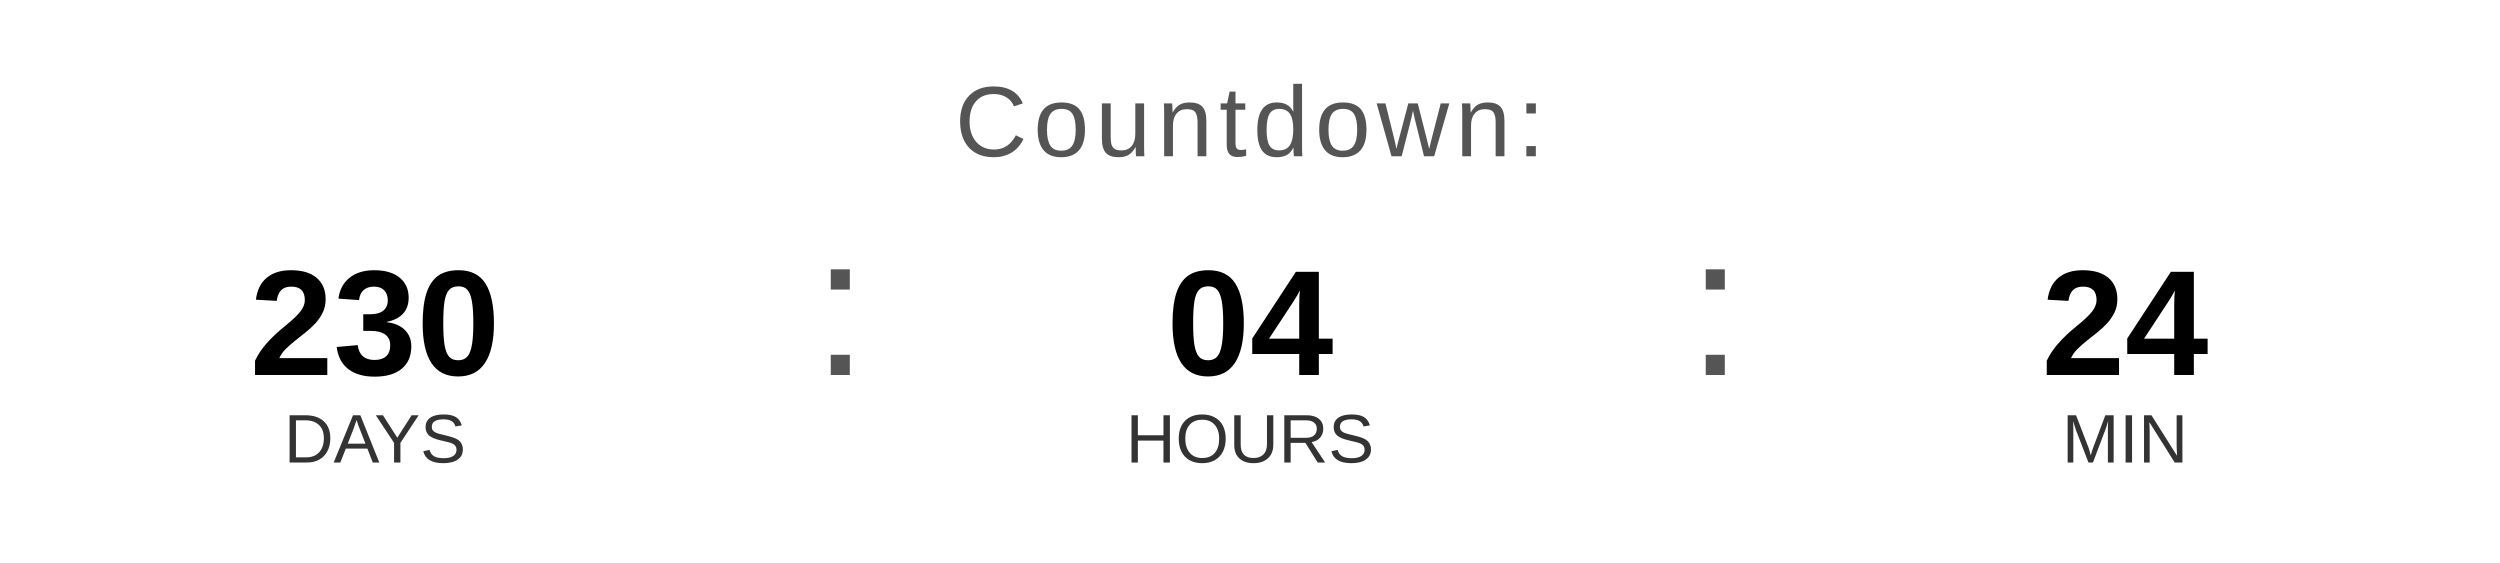
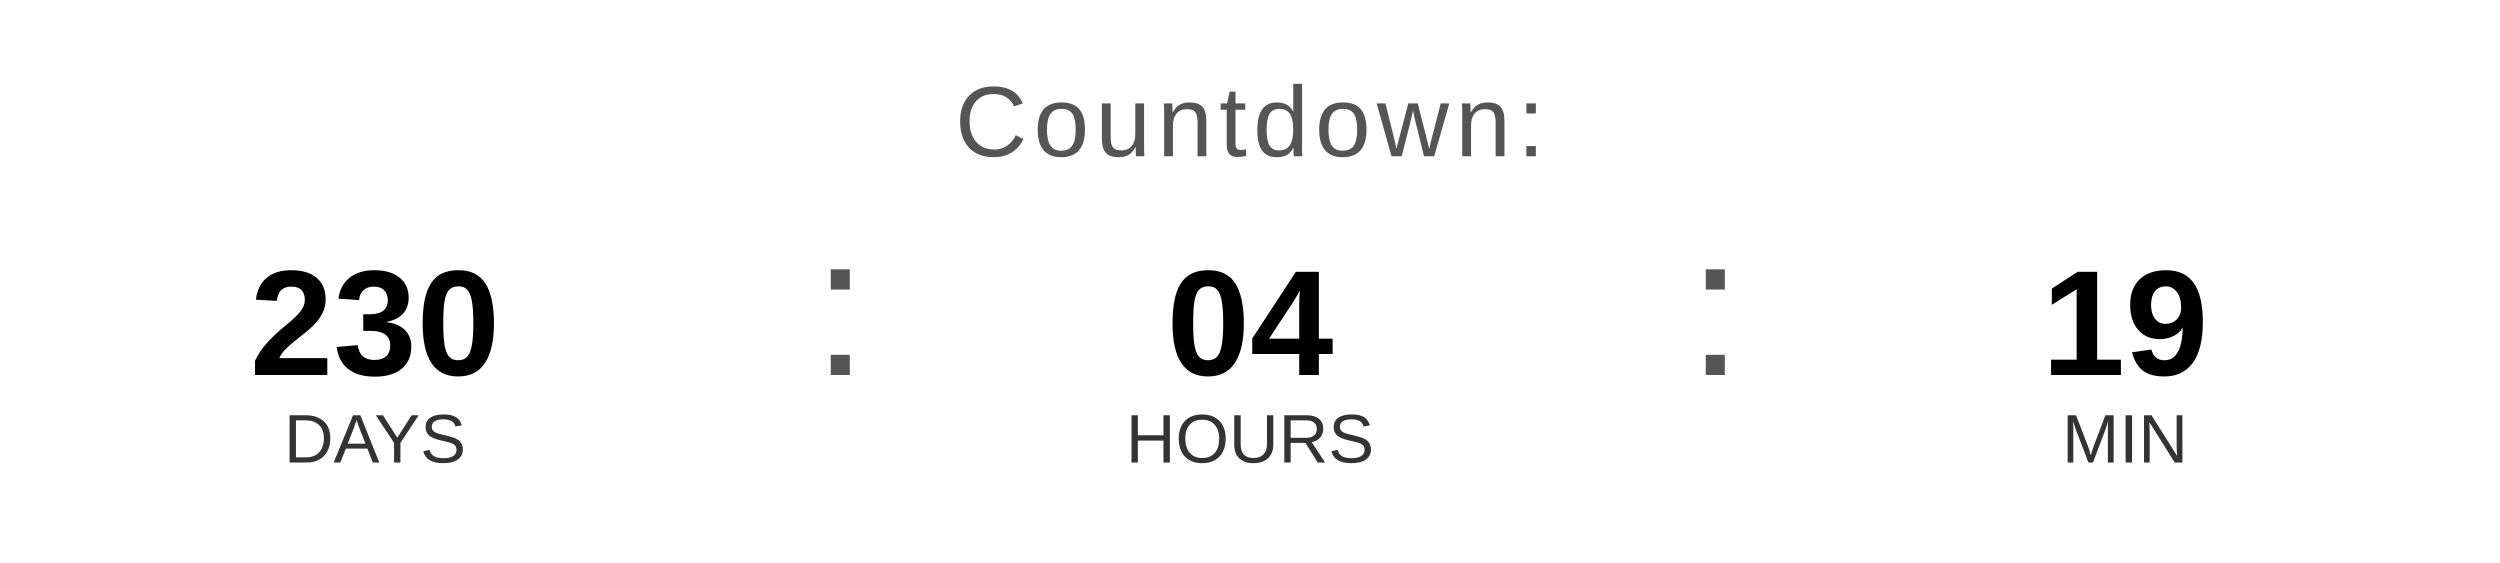
<svg xmlns="http://www.w3.org/2000/svg" width="400" height="90" viewBox="0 0 400 90">
  <text x="200" y="25" font-family="Arial, Helvetica, sans-serif" font-size="16" fill="#555555" text-anchor="middle" letter-spacing="1">
    Countdown:
  </text>
  <text x="60" y="60" font-family="Arial, Helvetica, sans-serif" font-size="24" font-weight="bold" fill="#000000" text-anchor="middle">230</text>
  <text x="60" y="74" font-family="Arial, Helvetica, sans-serif" font-size="11" fill="#333333" text-anchor="middle">DAYS</text>
  <text x="130" y="60" font-family="Arial, sans-serif" font-size="32" fill="#555555">:</text>
  <text x="200" y="60" font-family="Arial, Helvetica, sans-serif" font-size="24" font-weight="bold" fill="#000000" text-anchor="middle">04</text>
  <text x="200" y="74" font-family="Arial, Helvetica, sans-serif" font-size="11" fill="#333333" text-anchor="middle">HOURS</text>
  <text x="270" y="60" font-family="Arial, sans-serif" font-size="32" fill="#555555">:</text>
-   <text x="340" y="60" font-family="Arial, Helvetica, sans-serif" font-size="24" font-weight="bold" fill="#000000" text-anchor="middle">24</text>
+   <text x="340" y="60" font-family="Arial, Helvetica, sans-serif" font-size="24" font-weight="bold" fill="#000000" text-anchor="middle">19</text>
  <text x="340" y="74" font-family="Arial, Helvetica, sans-serif" font-size="11" fill="#333333" text-anchor="middle">MIN</text>
</svg>
